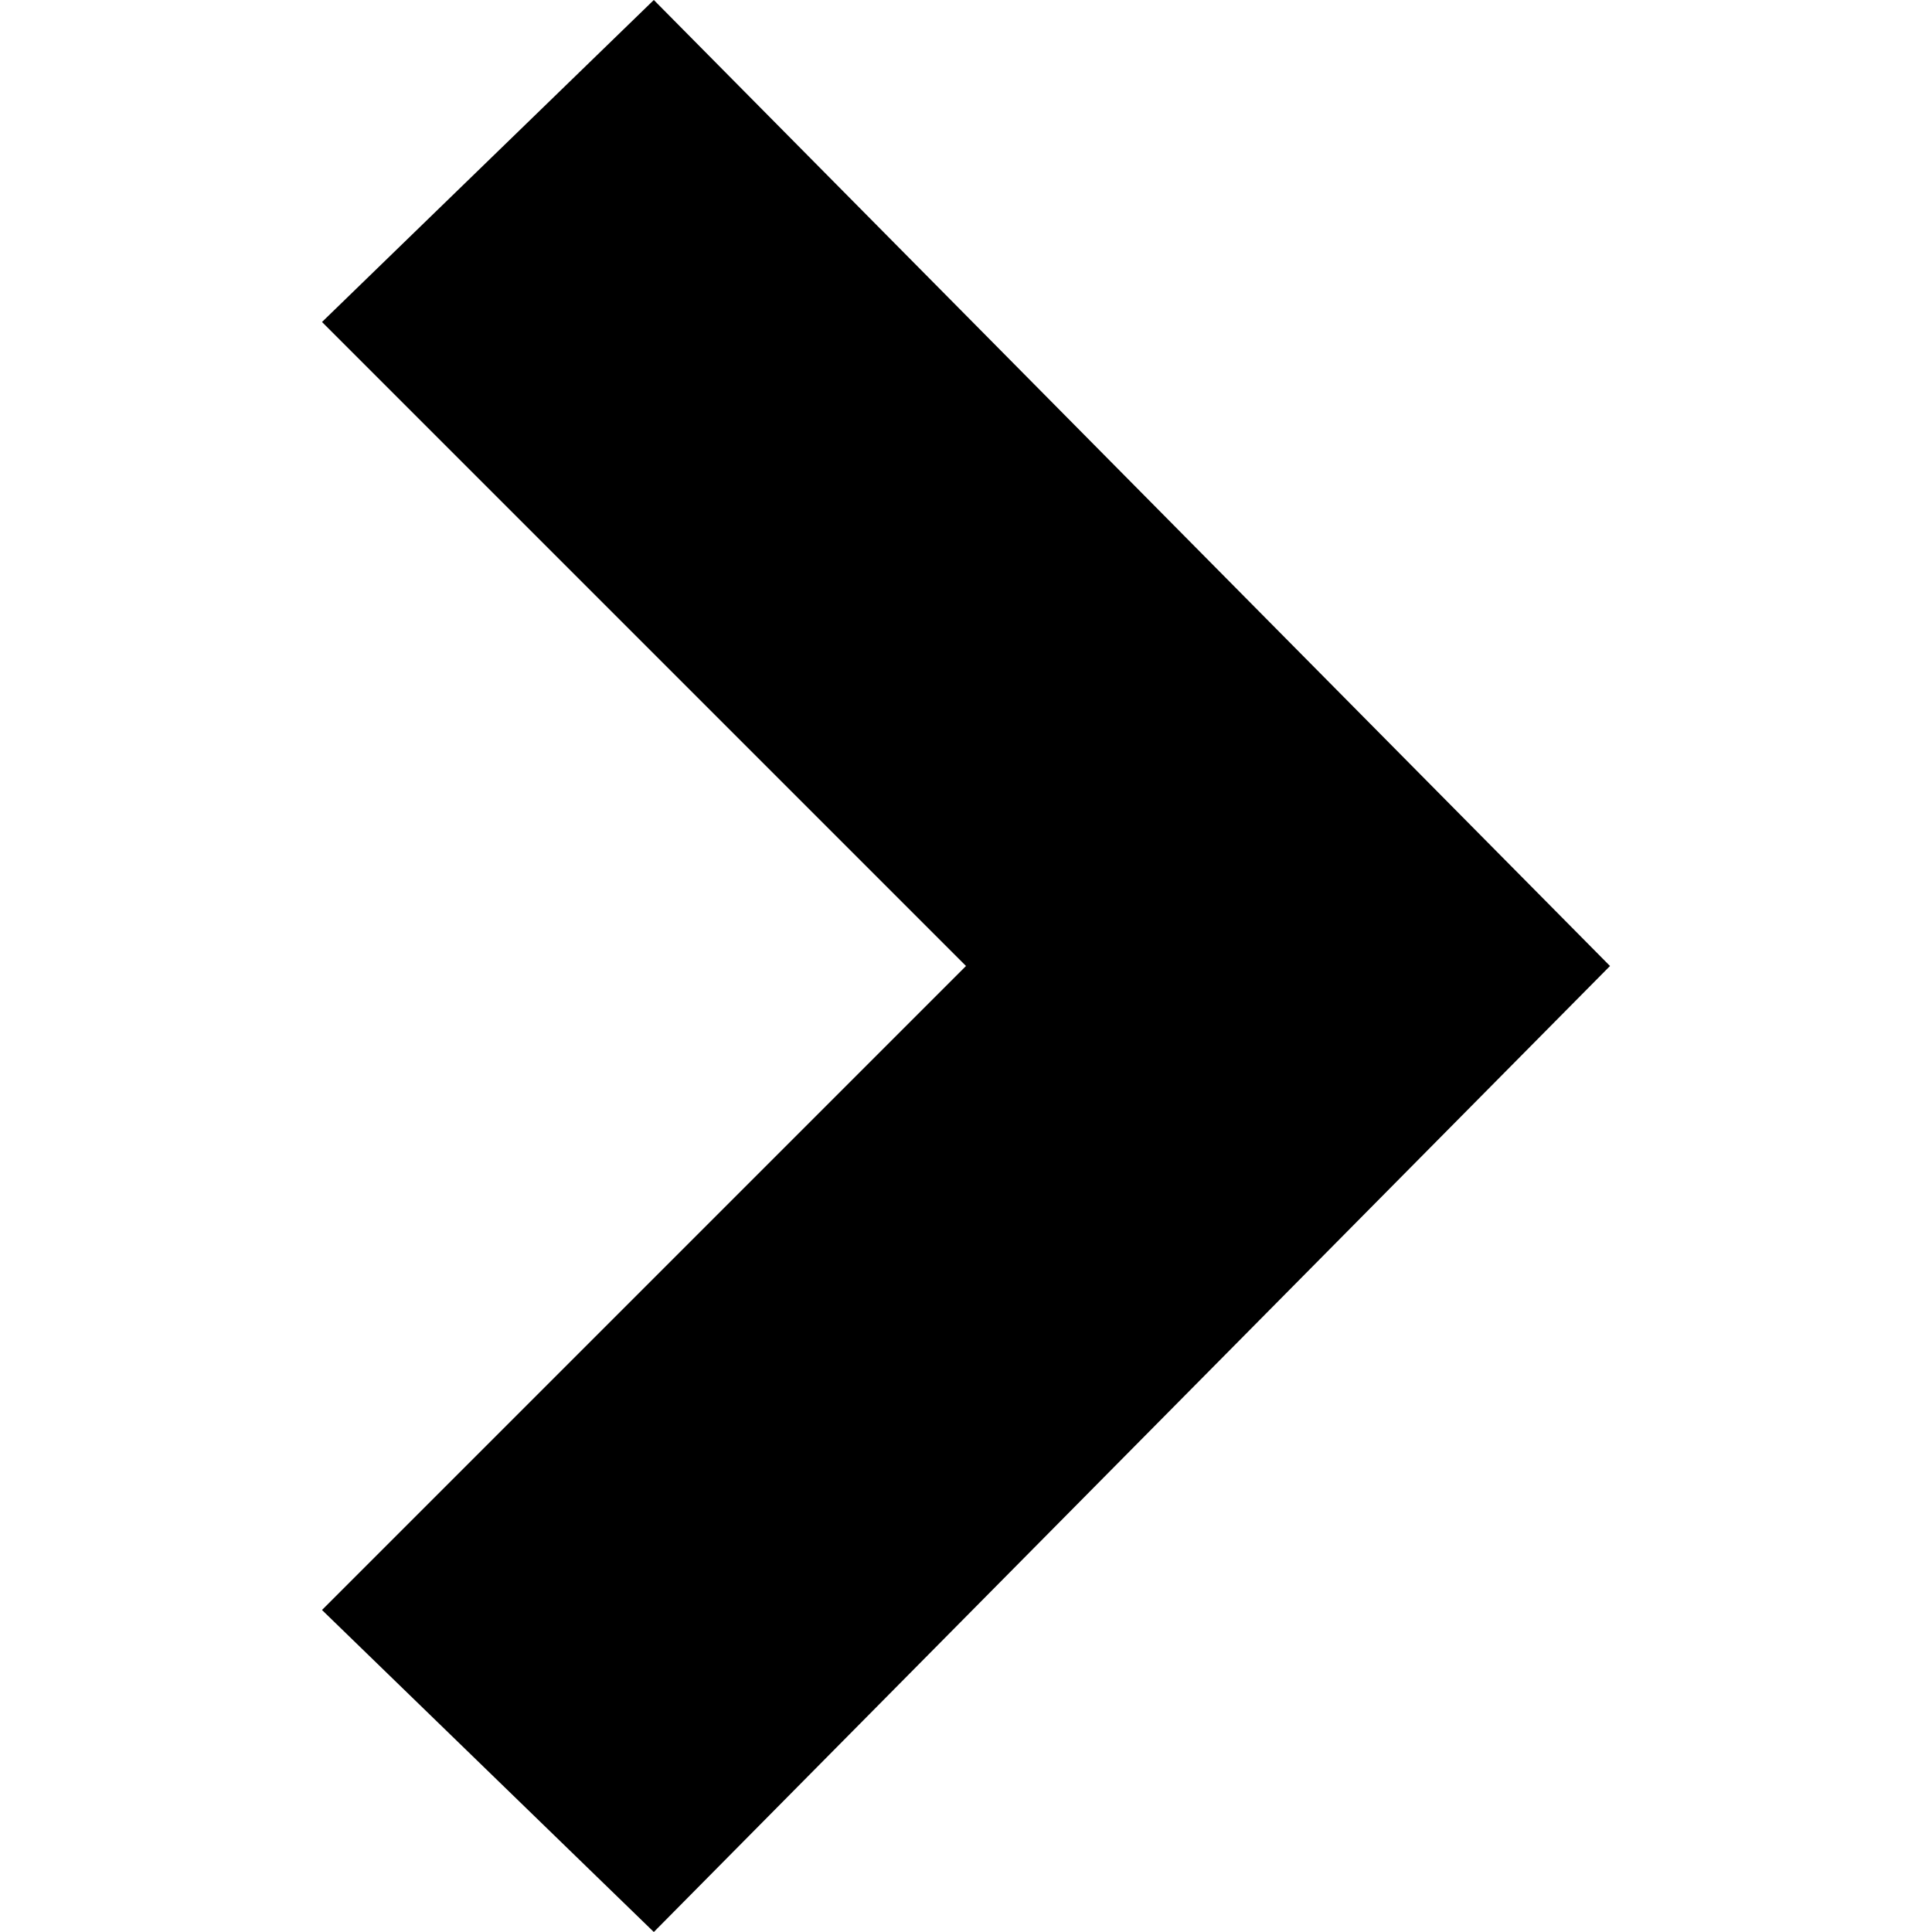
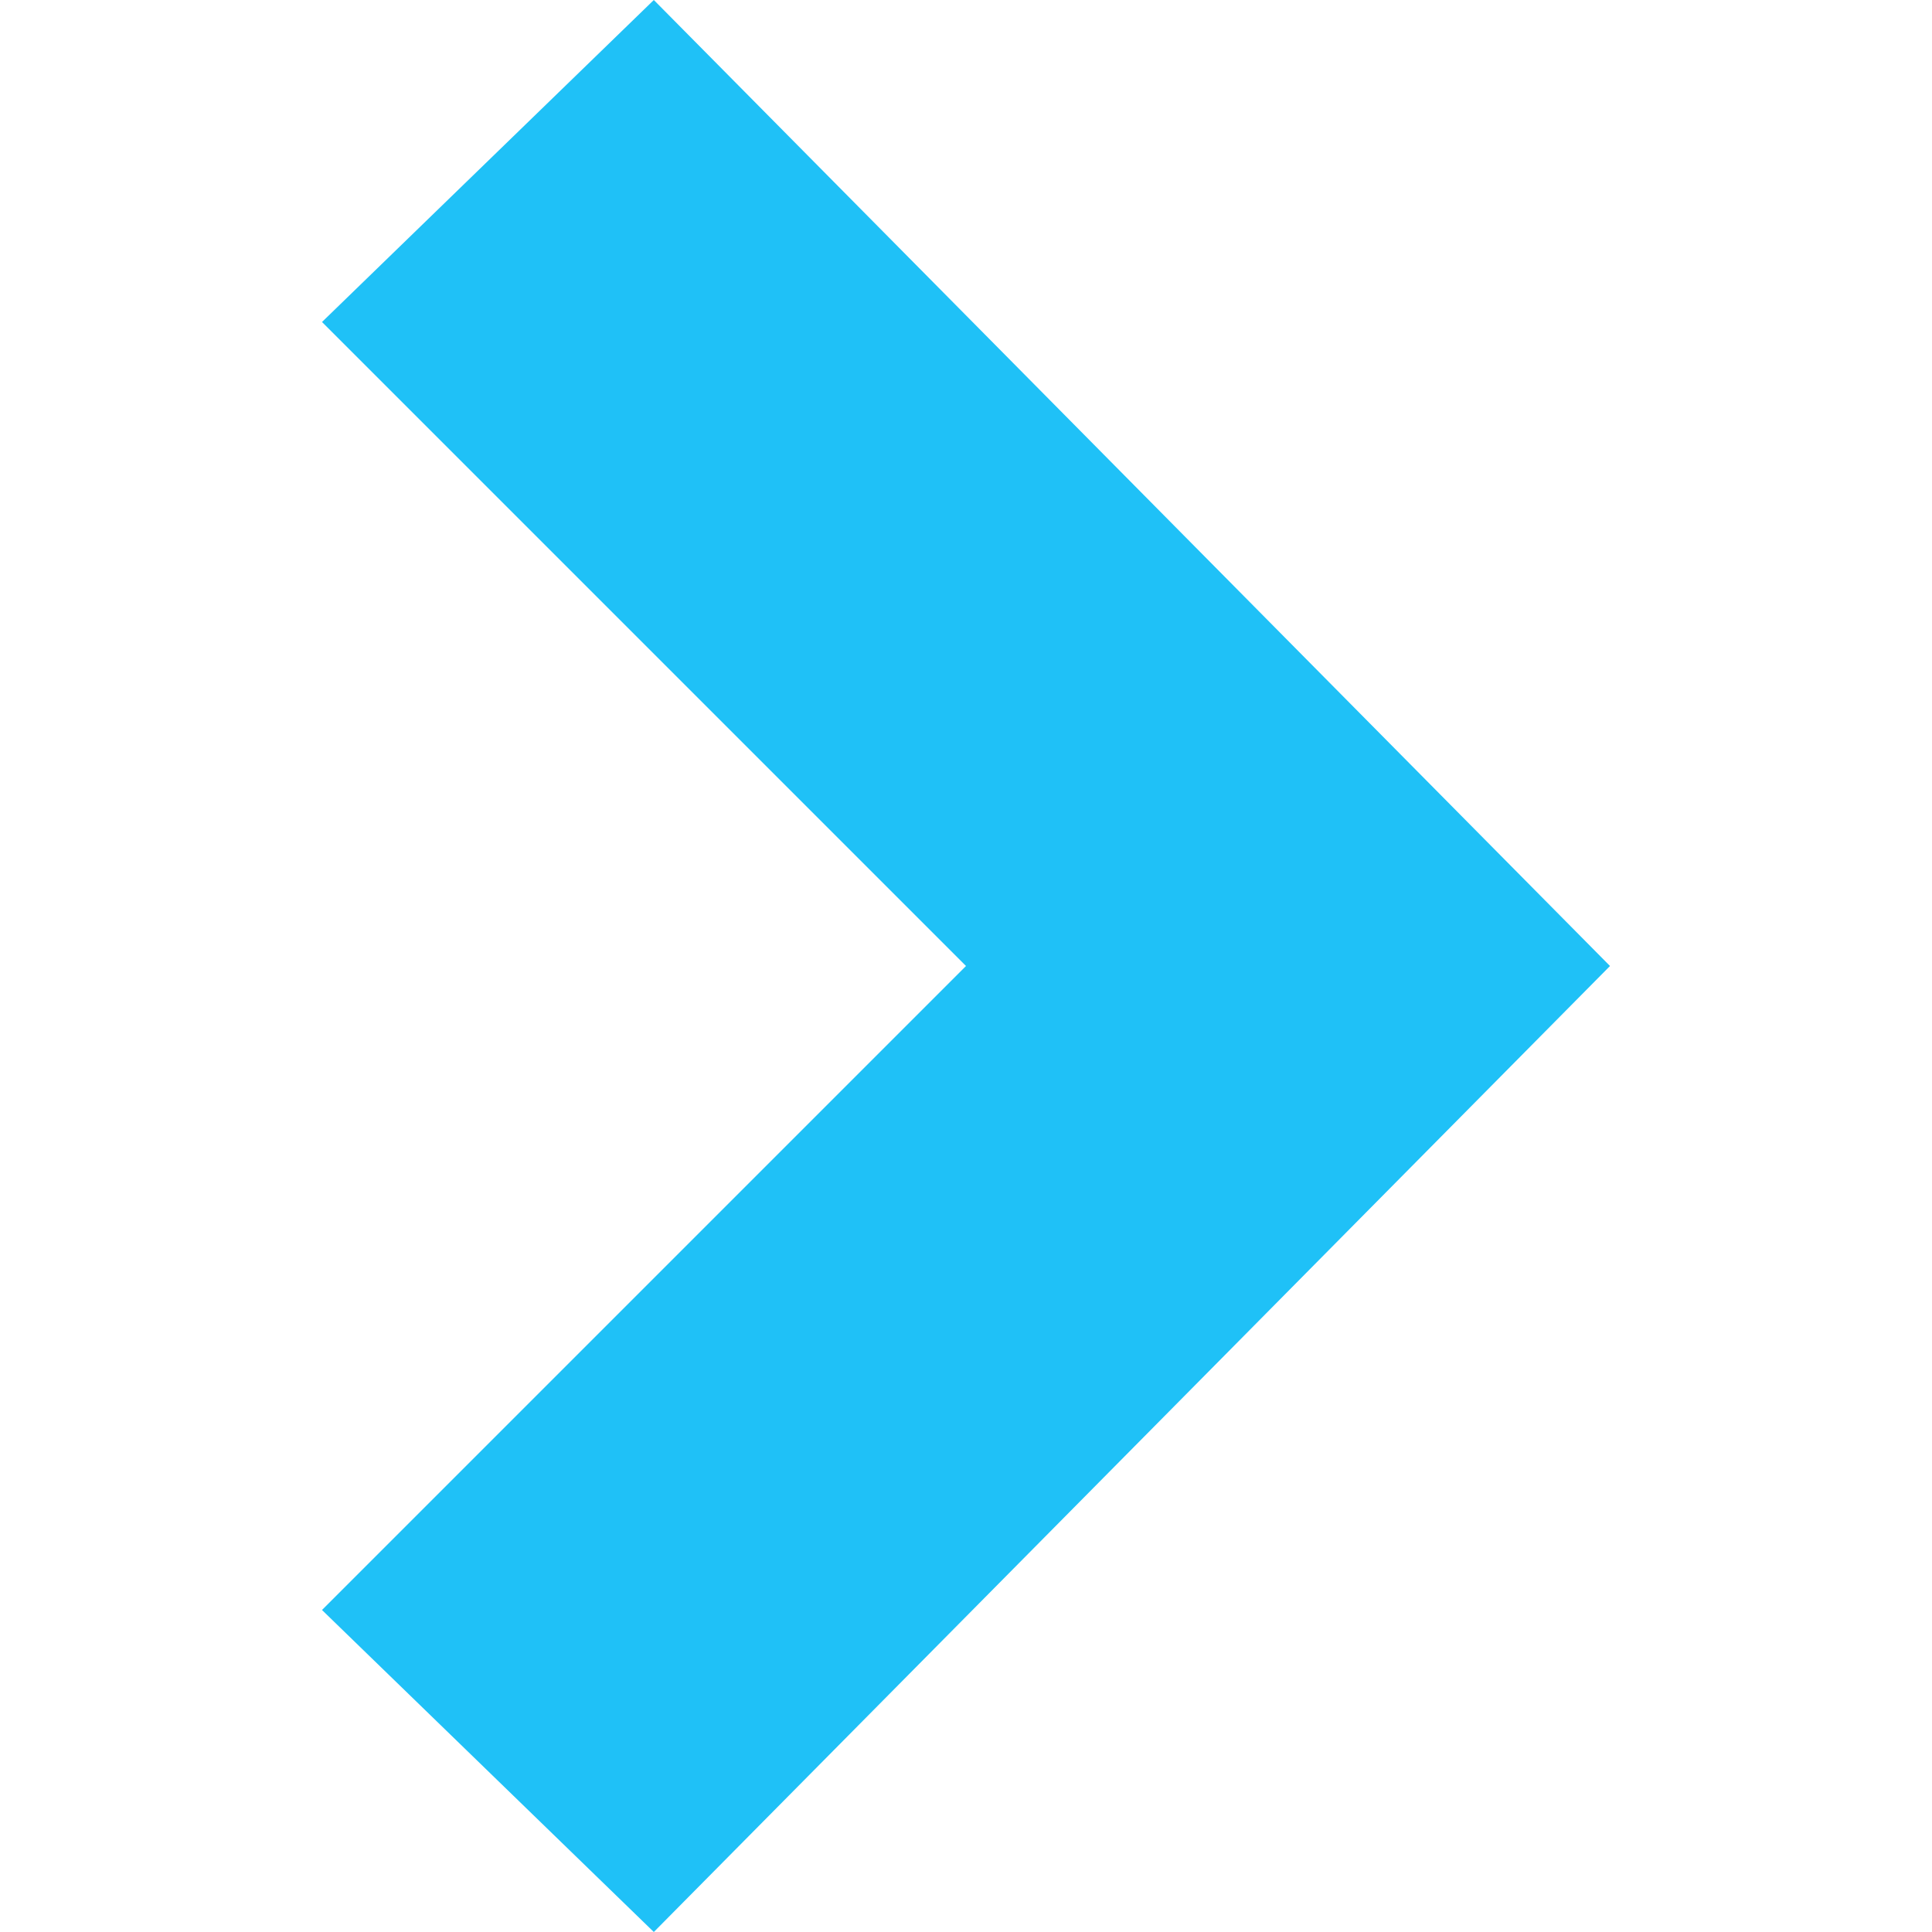
- <svg xmlns="http://www.w3.org/2000/svg" width="24" height="24" viewBox="0 0 24 24">
-   <path d="M8.122 24l-4.122-4 8-8-8-8 4.122-4 11.878 12z" />
+ <svg xmlns="http://www.w3.org/2000/svg" width="8" height="8" fill="#123" viewBox="0 0 24 24">
+   <path d="M8.122 24l-4.122-4 8-8-8-8 4.122-4 11.878 12z" fill="#1fc1f7" />
</svg>
